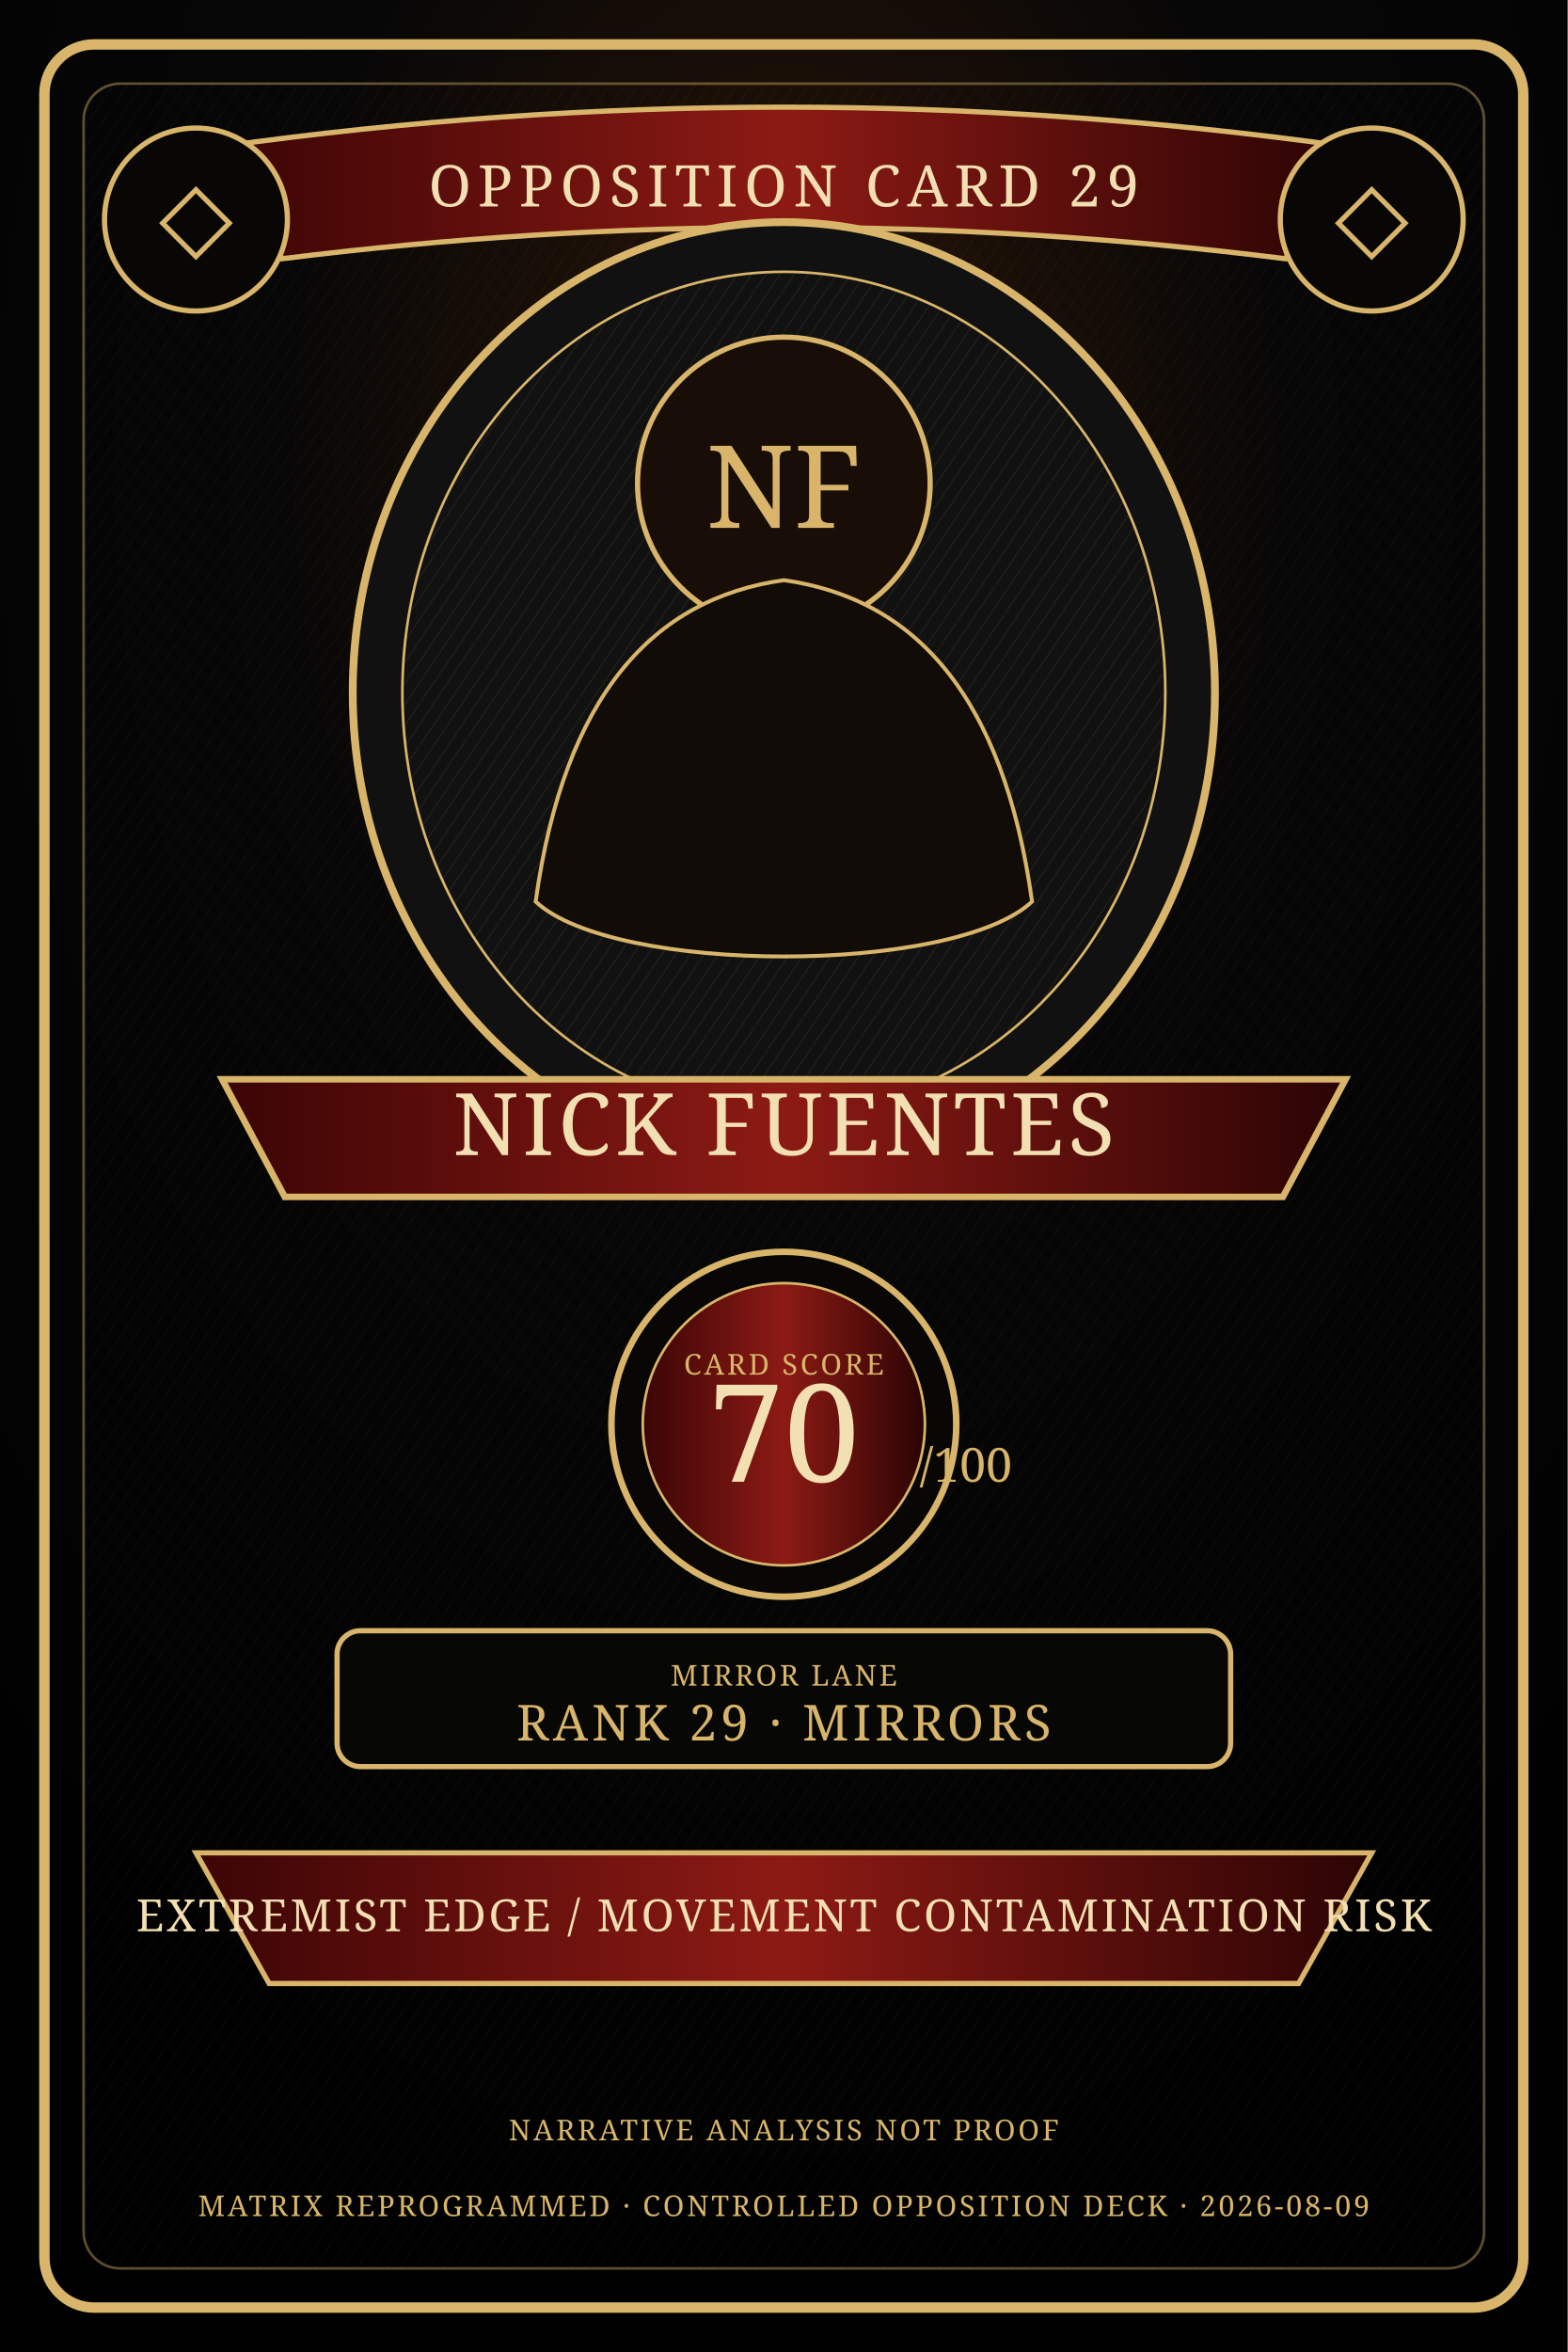
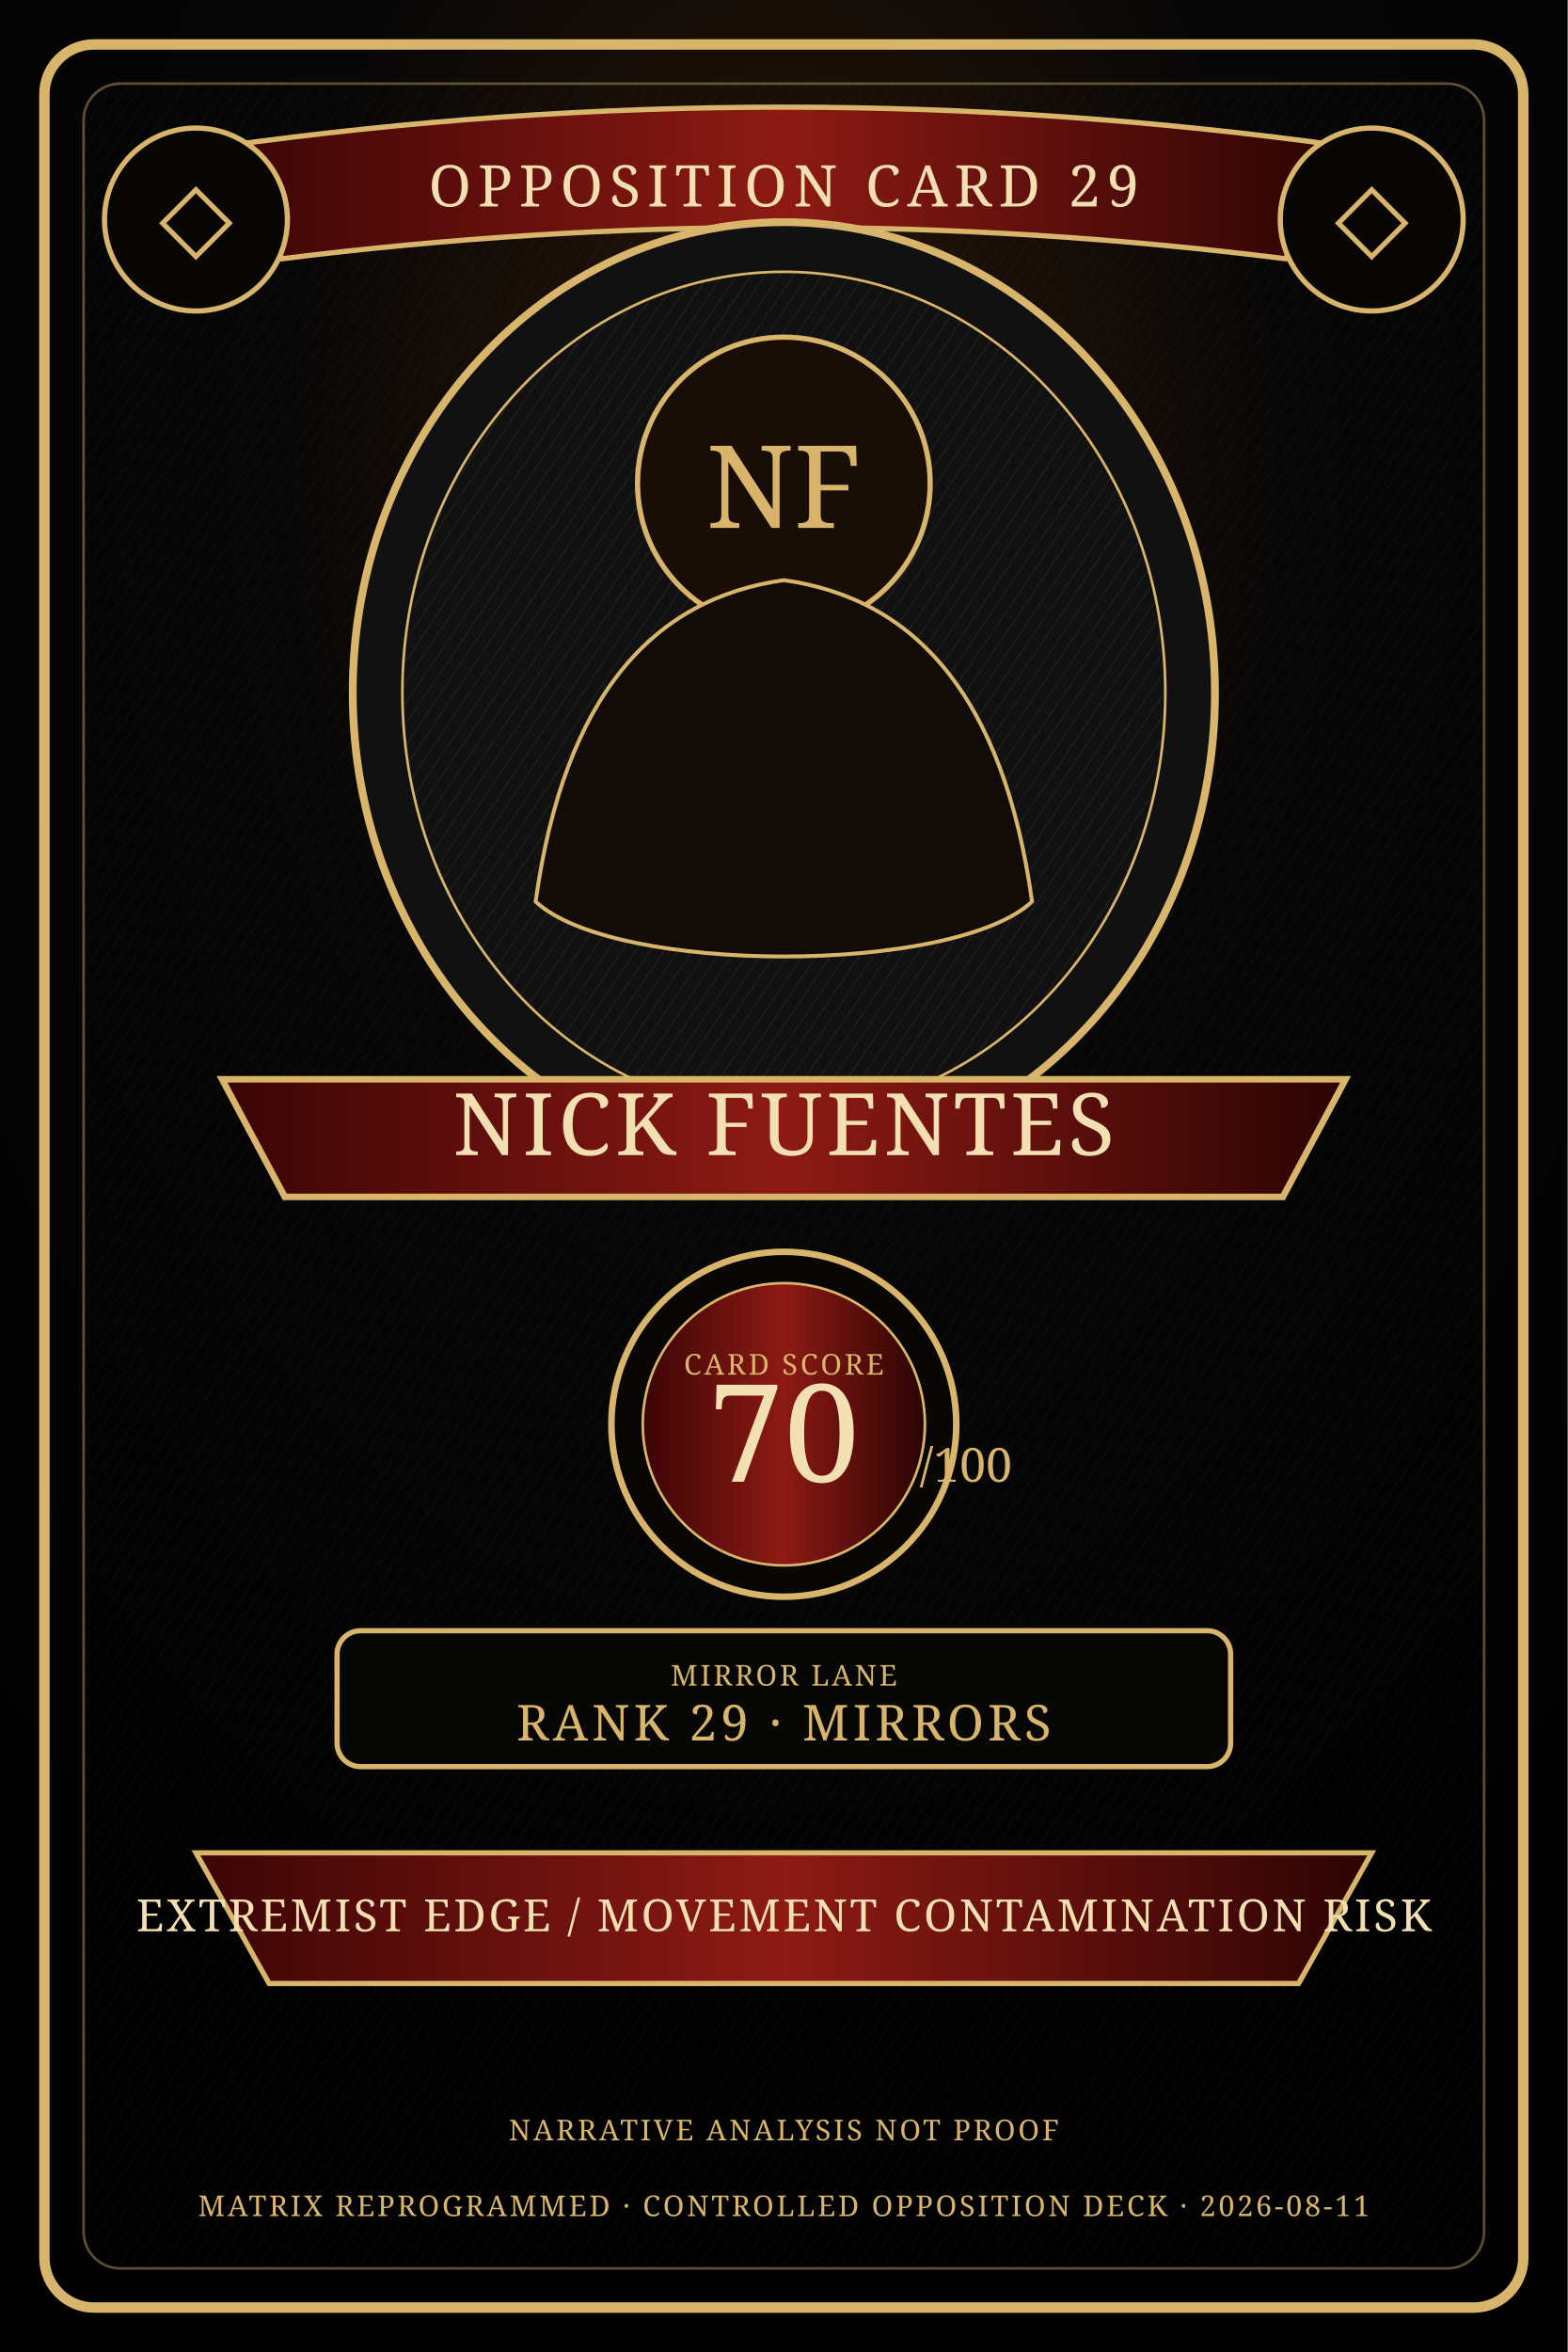
<svg xmlns="http://www.w3.org/2000/svg" width="1200" height="1800" viewBox="0 0 1200 1800" role="img" aria-label="Nick Fuentes Controlled Opposition Deck card artwork">
  <defs>
    <radialGradient id="bg" cx="50%" cy="20%" r="75%">
      <stop offset="0" stop-color="#2c1708" />
      <stop offset=".42" stop-color="#080707" />
      <stop offset="1" stop-color="#010101" />
    </radialGradient>
    <linearGradient id="band" x1="0" x2="1">
      <stop offset="0" stop-color="#3b0505" />
      <stop offset=".5" stop-color="#8d1a14" />
      <stop offset="1" stop-color="#2b0404" />
    </linearGradient>
    <pattern id="hatch" width="9" height="9" patternUnits="userSpaceOnUse" patternTransform="rotate(34)">
      <line x1="0" y1="0" x2="0" y2="9" stroke="#d8b56a" stroke-opacity=".14" stroke-width="1" />
    </pattern>
    <style>.g{fill:#d8b56a}.c{fill:#f2dfb2}.r{fill:url(#band)}.line{stroke:#d8b56a;stroke-width:4;fill:none}.thin{stroke:#d8b56a;stroke-width:1.4;fill:none;opacity:.7}.serif{font-family:Georgia,serif}.micro{font-size:22px;letter-spacing:2px}.title{font-size:44px;letter-spacing:5px}.name{font-size:66px;letter-spacing:3px}.score{font-size:104px}.lane{font-size:34px;letter-spacing:2px}</style>
  </defs>
  <rect width="1200" height="1800" fill="url(#bg)" />
  <rect x="34" y="34" width="1132" height="1732" rx="38" fill="none" stroke="#d8b56a" stroke-width="8" />
  <rect x="64" y="64" width="1072" height="1672" rx="28" fill="url(#hatch)" opacity=".42" stroke="#d8b56a" stroke-width="2" />
  <path d="M170 112 Q600 52 1030 112 L984 198 Q600 150 216 198 Z" class="r" stroke="#d8b56a" stroke-width="4" />
  <text x="600" y="158" text-anchor="middle" class="serif title c">OPPOSITION CARD 29</text>
  <circle cx="150" cy="168" r="70" fill="#090706" stroke="#d8b56a" stroke-width="4" />
  <circle cx="1050" cy="168" r="70" fill="#090706" stroke="#d8b56a" stroke-width="4" />
  <text x="150" y="190" text-anchor="middle" class="serif g" font-size="74">◇</text>
  <text x="1050" y="190" text-anchor="middle" class="serif g" font-size="74">◇</text>
  <ellipse cx="600" cy="530" rx="330" ry="360" fill="#111" stroke="#d8b56a" stroke-width="6" />
  <ellipse cx="600" cy="530" rx="292" ry="322" fill="url(#hatch)" stroke="#d8b56a" stroke-width="2" />
  <circle cx="600" cy="370" r="112" fill="#180d07" stroke="#d8b56a" stroke-width="4" />
  <text x="600" y="404" text-anchor="middle" class="serif g" font-size="88">NF</text>
  <path d="M410 690 C432 532 500 458 600 444 C700 458 768 532 790 690 C730 746 470 746 410 690Z" fill="#120c08" stroke="#d8b56a" stroke-width="3" />
  <path d="M170 826 H1030 L982 916 H218 Z" class="r" stroke="#d8b56a" stroke-width="5" />
  <text x="600" y="884" text-anchor="middle" class="serif name c">NICK FUENTES</text>
  <circle cx="600" cy="1090" r="132" fill="#080706" stroke="#d8b56a" stroke-width="5" />
  <circle cx="600" cy="1090" r="108" class="r" stroke="#d8b56a" stroke-width="2" />
  <text x="600" y="1052" text-anchor="middle" class="serif micro g">CARD SCORE</text>
  <text x="600" y="1134" text-anchor="middle" class="serif score c">70</text>
  <text x="704" y="1134" class="serif g" font-size="36">/100</text>
  <rect x="258" y="1248" width="684" height="104" rx="18" fill="#070706" stroke="#d8b56a" stroke-width="4" />
  <text x="600" y="1290" text-anchor="middle" class="serif micro g">MIRROR LANE</text>
  <text x="600" y="1332" text-anchor="middle" class="serif" fill="#d8b56a" font-size="38" letter-spacing="3">RANK 29 · MIRRORS</text>
  <path d="M150 1418 H1050 L994 1518 H206 Z" class="r" stroke="#d8b56a" stroke-width="4" />
  <text x="600" y="1478" text-anchor="middle" class="serif lane c">EXTREMIST EDGE / MOVEMENT CONTAMINATION RISK</text>
  <text x="600" y="1638" text-anchor="middle" class="serif micro g">NARRATIVE ANALYSIS NOT PROOF</text>
-   <text x="600" y="1696" text-anchor="middle" class="serif micro g">MATRIX REPROGRAMMED · CONTROLLED OPPOSITION DECK · 2026-08-09</text>
+   <text x="600" y="1696" text-anchor="middle" class="serif micro g">MATRIX REPROGRAMMED · CONTROLLED OPPOSITION DECK · 2026-08-11</text>
</svg>
